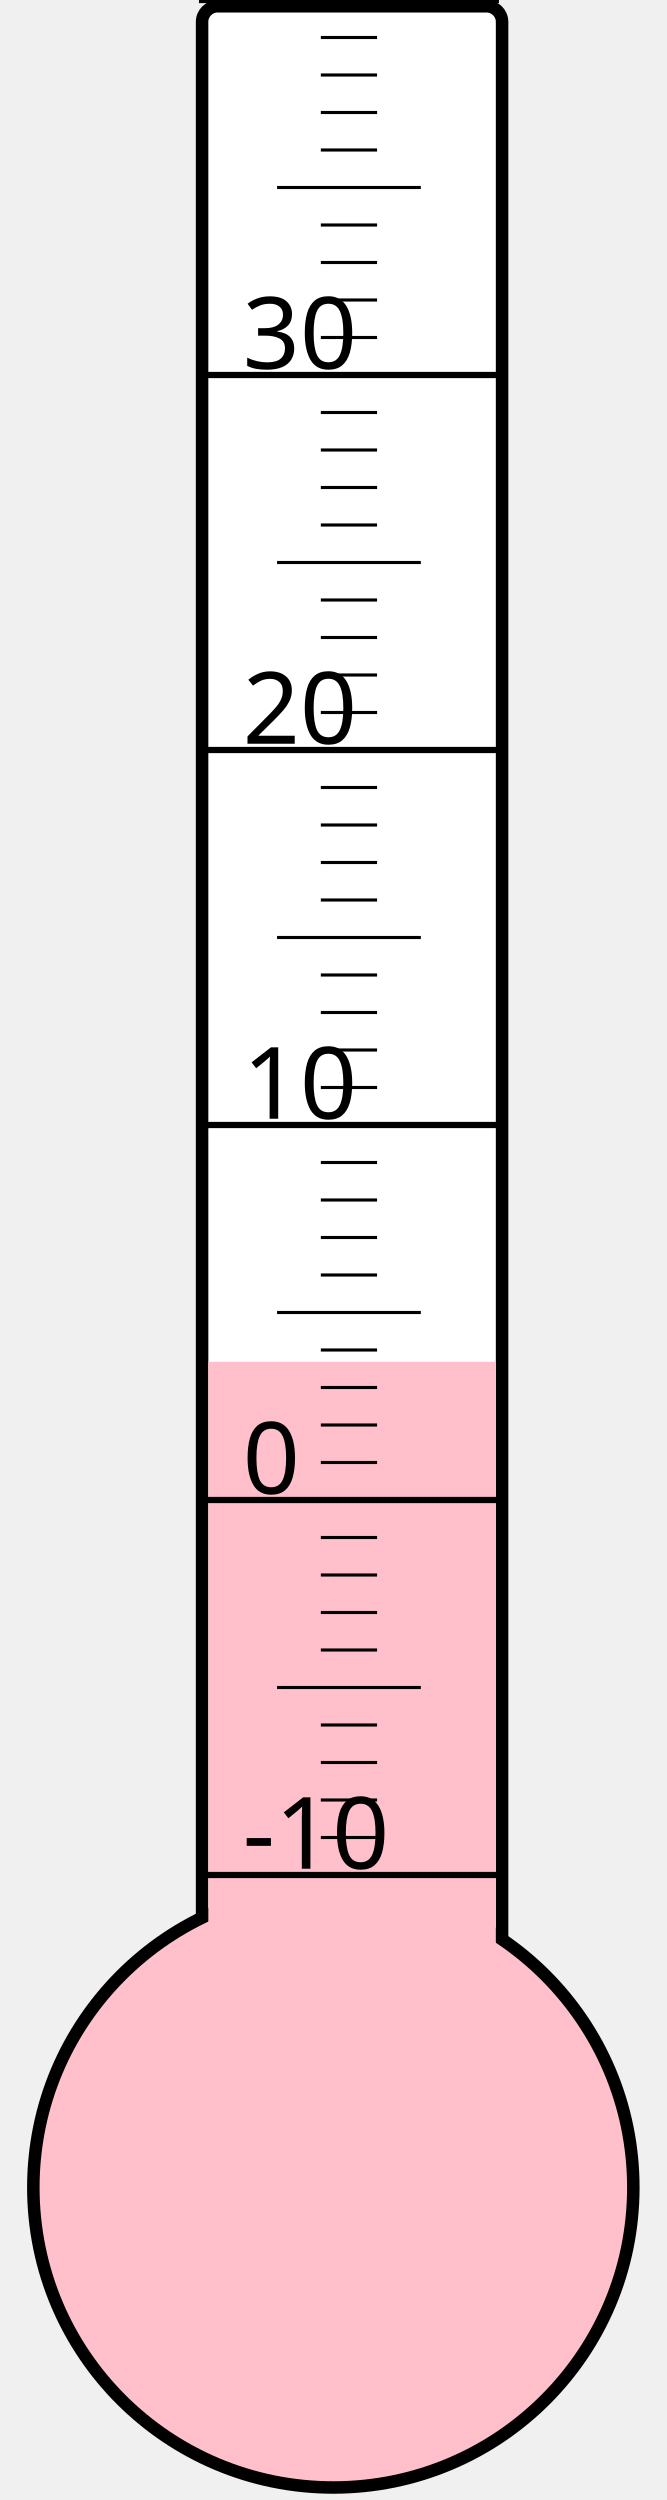
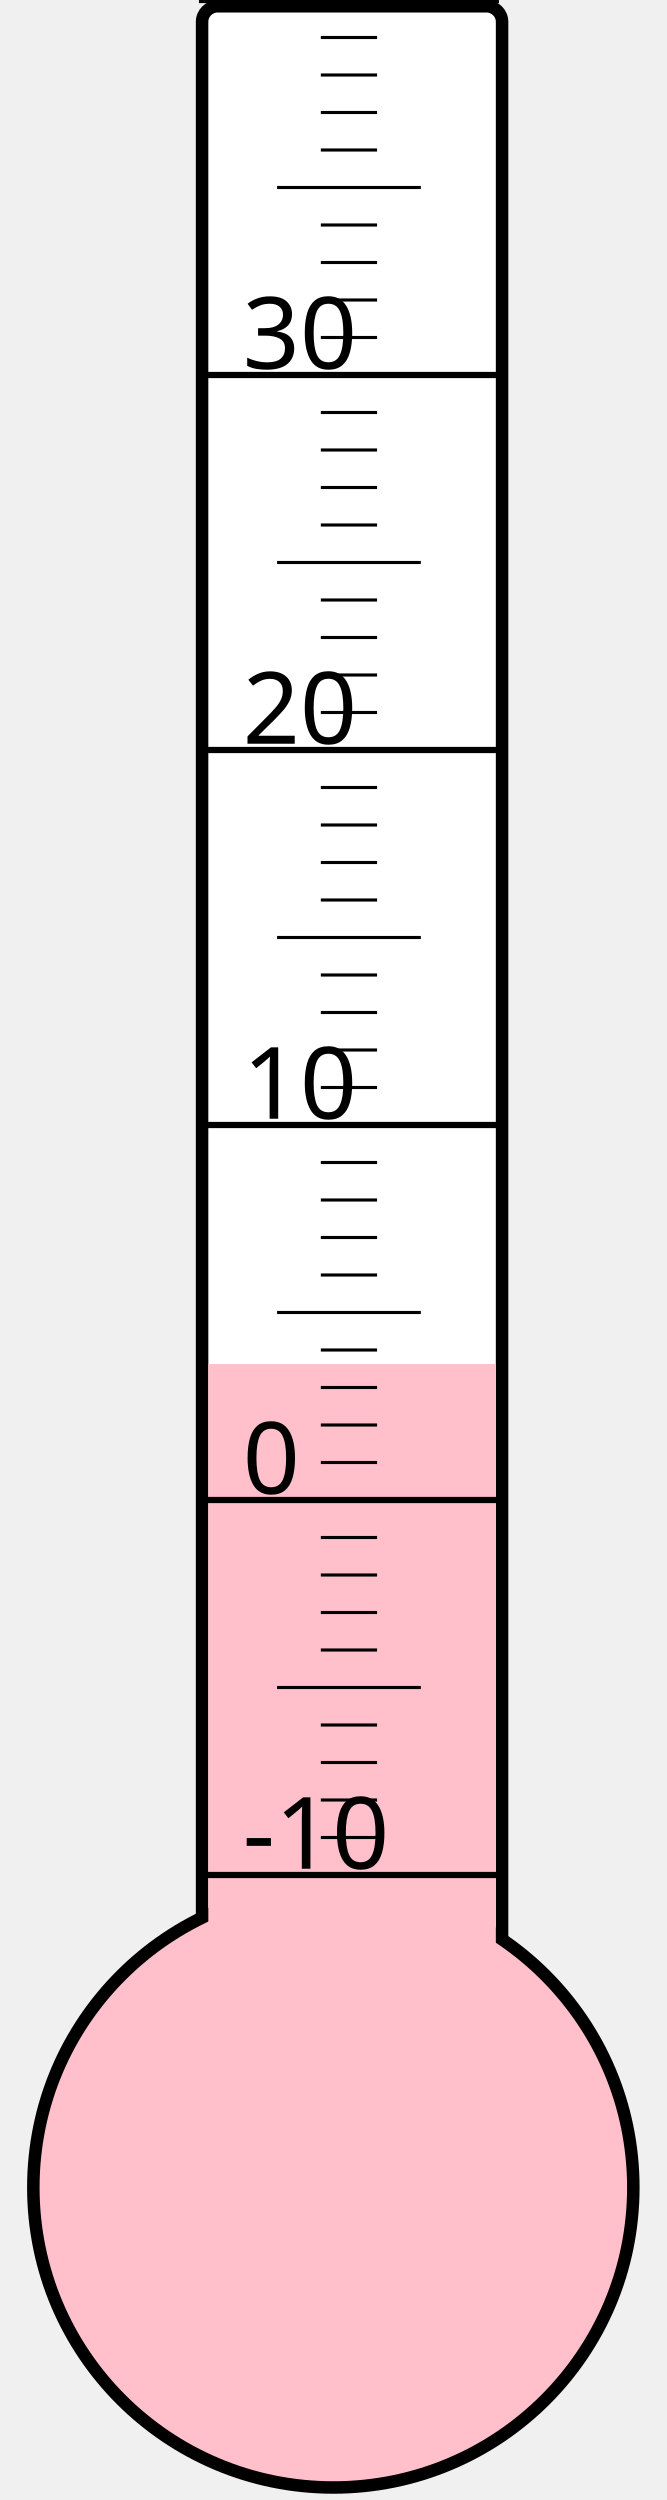
<svg xmlns="http://www.w3.org/2000/svg" width="40px" height="150px" viewBox="0 0 200 800">
  <rect width="200" height="800" x="0" y="0" style="fill: #ffffeb; fill-opacity: 0;" />
  <rect width="96" height="680" x="58" y="2" rx="5" ry="5" style="fill: white; fill-opacity: 1; stroke: black; stroke-width: 4;" />
  <circle cx="100" cy="700" r="96" style="fill: pink; stroke: black; stroke-width: 4;" />
-   <rect width="92" height="264.25" x="60" y="435.75" style="fill: pink; fill-opacity: 1; stroke-width: 0;" />
+   <rect width="92" height="263.5" x="60" y="436.5" style="fill: pink; fill-opacity: 1; stroke-width: 0;" />
  <text x="71" y="598" style="font-family: sans-serif; font-size: 24pt;">-10</text>
  <text x="71" y="478" style="font-family: sans-serif; font-size: 24pt;">0</text>
  <text x="71" y="358" style="font-family: sans-serif; font-size: 24pt;">10</text>
  <text x="71" y="238" style="font-family: sans-serif; font-size: 24pt;">20</text>
  <text x="71" y="118" style="font-family: sans-serif; font-size: 24pt;">30</text>
  <g style="stroke: black;">
    <line x1="57" y1="600" x2="153" y2="600" style="stroke-width: 2;" />
    <line x1="96" y1="588" x2="114" y2="588" style="stroke-width: 1;" />
    <line x1="96" y1="576" x2="114" y2="576" style="stroke-width: 1;" />
    <line x1="96" y1="564" x2="114" y2="564" style="stroke-width: 1;" />
    <line x1="96" y1="552" x2="114" y2="552" style="stroke-width: 1;" />
    <line x1="82" y1="540" x2="128" y2="540" style="stroke-width: 1;" />
    <line x1="96" y1="528" x2="114" y2="528" style="stroke-width: 1;" />
    <line x1="96" y1="516" x2="114" y2="516" style="stroke-width: 1;" />
    <line x1="96" y1="504" x2="114" y2="504" style="stroke-width: 1;" />
    <line x1="96" y1="492" x2="114" y2="492" style="stroke-width: 1;" />
    <line x1="57" y1="480" x2="153" y2="480" style="stroke-width: 2;" />
    <line x1="96" y1="468" x2="114" y2="468" style="stroke-width: 1;" />
    <line x1="96" y1="456" x2="114" y2="456" style="stroke-width: 1;" />
    <line x1="96" y1="444" x2="114" y2="444" style="stroke-width: 1;" />
    <line x1="96" y1="432" x2="114" y2="432" style="stroke-width: 1;" />
    <line x1="82" y1="420" x2="128" y2="420" style="stroke-width: 1;" />
    <line x1="96" y1="408" x2="114" y2="408" style="stroke-width: 1;" />
    <line x1="96" y1="396" x2="114" y2="396" style="stroke-width: 1;" />
    <line x1="96" y1="384" x2="114" y2="384" style="stroke-width: 1;" />
    <line x1="96" y1="372" x2="114" y2="372" style="stroke-width: 1;" />
    <line x1="57" y1="360" x2="153" y2="360" style="stroke-width: 2;" />
    <line x1="96" y1="348" x2="114" y2="348" style="stroke-width: 1;" />
    <line x1="96" y1="336" x2="114" y2="336" style="stroke-width: 1;" />
    <line x1="96" y1="324" x2="114" y2="324" style="stroke-width: 1;" />
    <line x1="96" y1="312" x2="114" y2="312" style="stroke-width: 1;" />
    <line x1="82" y1="300" x2="128" y2="300" style="stroke-width: 1;" />
    <line x1="96" y1="288" x2="114" y2="288" style="stroke-width: 1;" />
    <line x1="96" y1="276" x2="114" y2="276" style="stroke-width: 1;" />
    <line x1="96" y1="264" x2="114" y2="264" style="stroke-width: 1;" />
    <line x1="96" y1="252" x2="114" y2="252" style="stroke-width: 1;" />
    <line x1="57" y1="240" x2="153" y2="240" style="stroke-width: 2;" />
    <line x1="96" y1="228" x2="114" y2="228" style="stroke-width: 1;" />
    <line x1="96" y1="216" x2="114" y2="216" style="stroke-width: 1;" />
    <line x1="96" y1="204" x2="114" y2="204" style="stroke-width: 1;" />
    <line x1="96" y1="192" x2="114" y2="192" style="stroke-width: 1;" />
    <line x1="82" y1="180" x2="128" y2="180" style="stroke-width: 1;" />
    <line x1="96" y1="168" x2="114" y2="168" style="stroke-width: 1;" />
    <line x1="96" y1="156" x2="114" y2="156" style="stroke-width: 1;" />
    <line x1="96" y1="144" x2="114" y2="144" style="stroke-width: 1;" />
    <line x1="96" y1="132" x2="114" y2="132" style="stroke-width: 1;" />
    <line x1="57" y1="120" x2="153" y2="120" style="stroke-width: 2;" />
    <line x1="96" y1="108" x2="114" y2="108" style="stroke-width: 1;" />
    <line x1="96" y1="96" x2="114" y2="96" style="stroke-width: 1;" />
    <line x1="96" y1="84" x2="114" y2="84" style="stroke-width: 1;" />
    <line x1="96" y1="72" x2="114" y2="72" style="stroke-width: 1;" />
    <line x1="82" y1="60" x2="128" y2="60" style="stroke-width: 1;" />
    <line x1="96" y1="48" x2="114" y2="48" style="stroke-width: 1;" />
    <line x1="96" y1="36" x2="114" y2="36" style="stroke-width: 1;" />
    <line x1="96" y1="24" x2="114" y2="24" style="stroke-width: 1;" />
    <line x1="96" y1="12" x2="114" y2="12" style="stroke-width: 1;" />
    <line x1="57" y1="0" x2="153" y2="0" style="stroke-width: 2;" />
  </g>
</svg>
